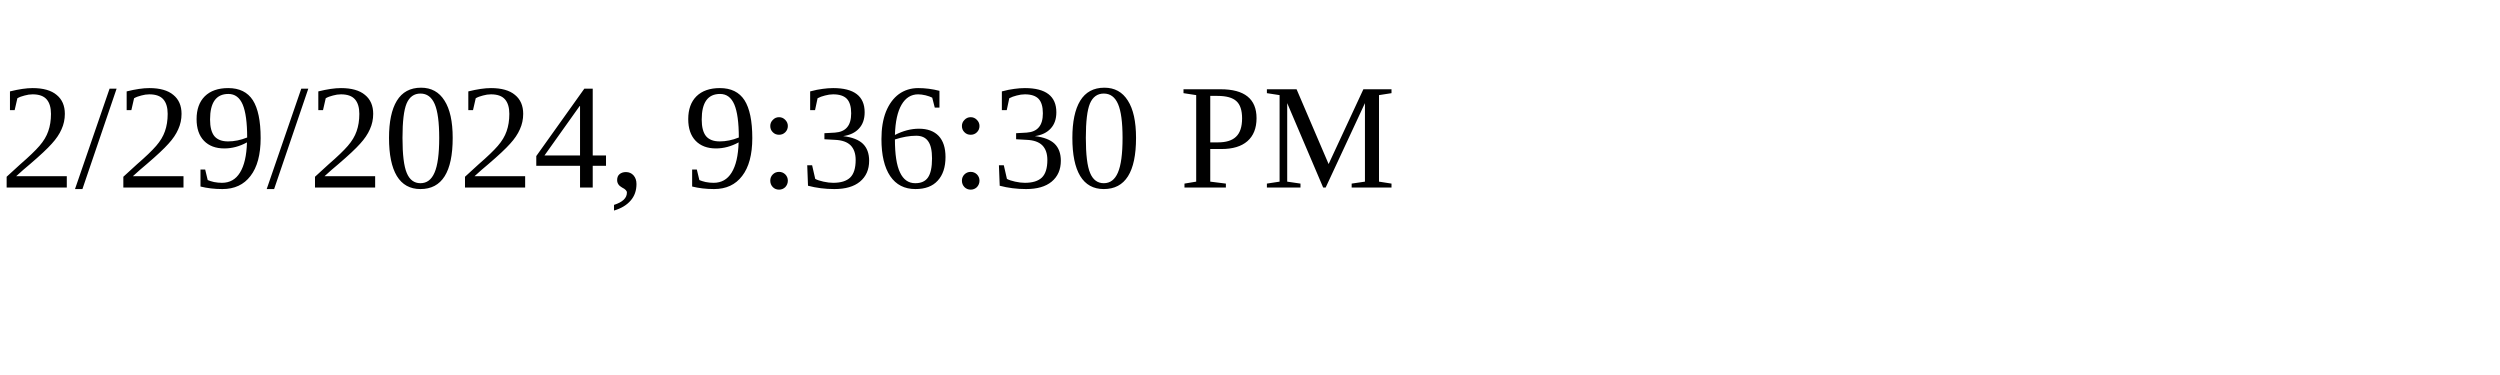
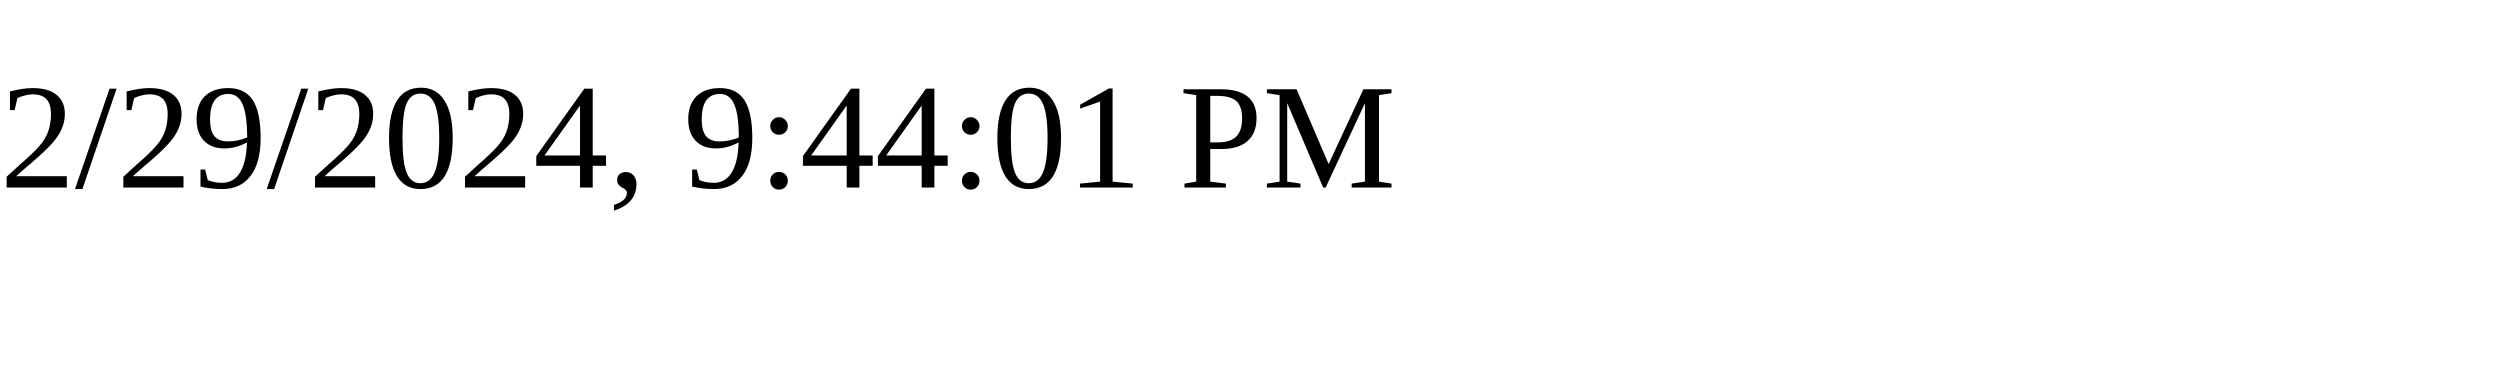
<svg xmlns="http://www.w3.org/2000/svg" height="30" width="200">
-   <text x="0" y="15">2/29/2024, 9:36:30 PM</text>
+   <text x="0" y="15">2/29/2024, 9:44:01 PM</text>
</svg>
